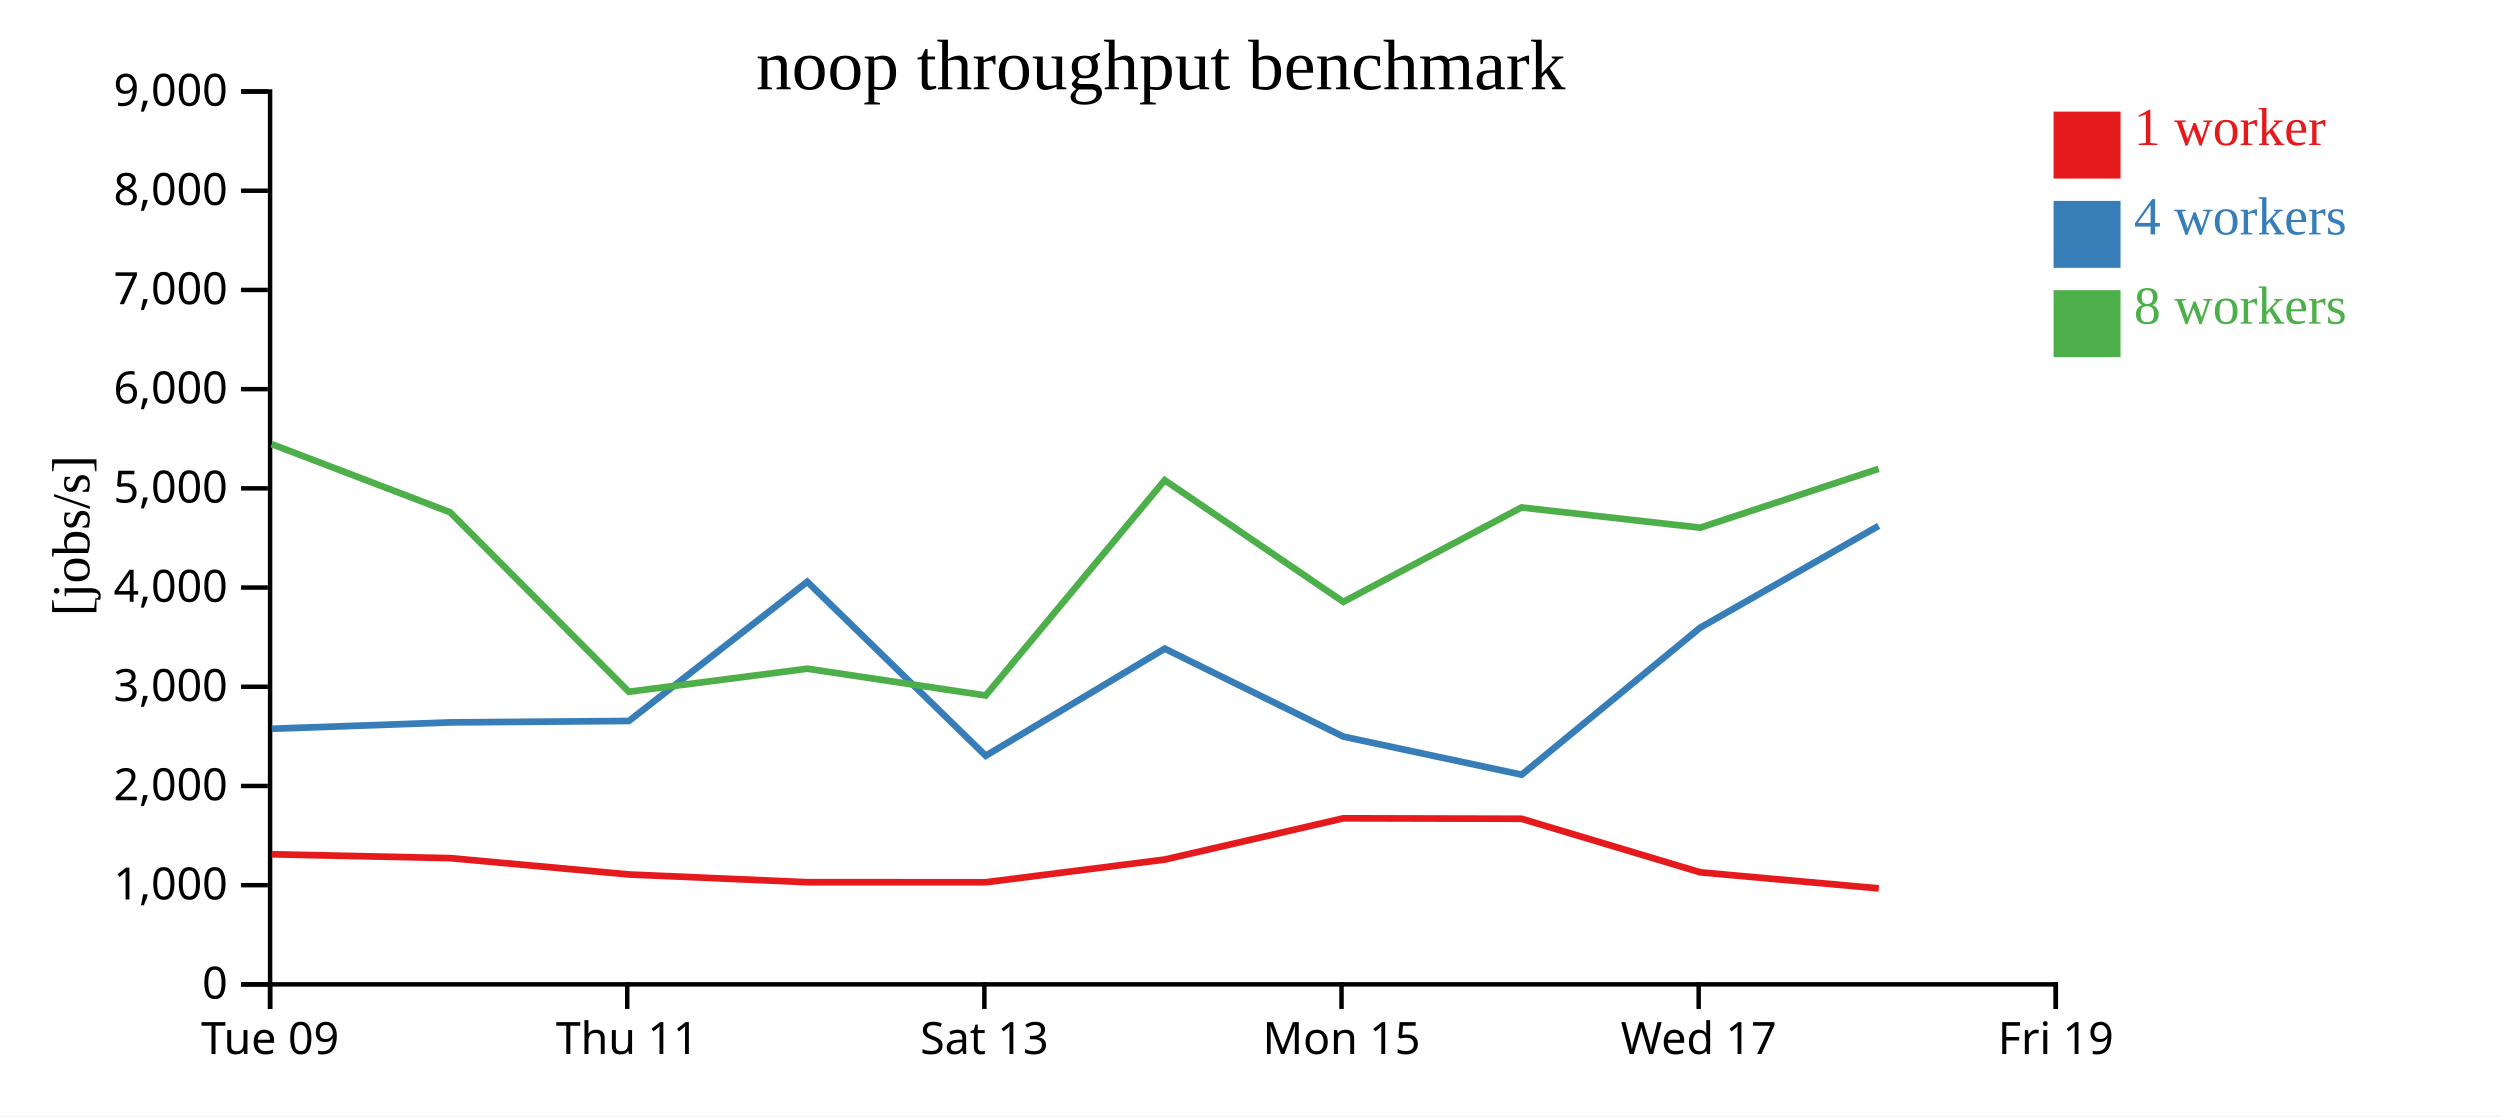
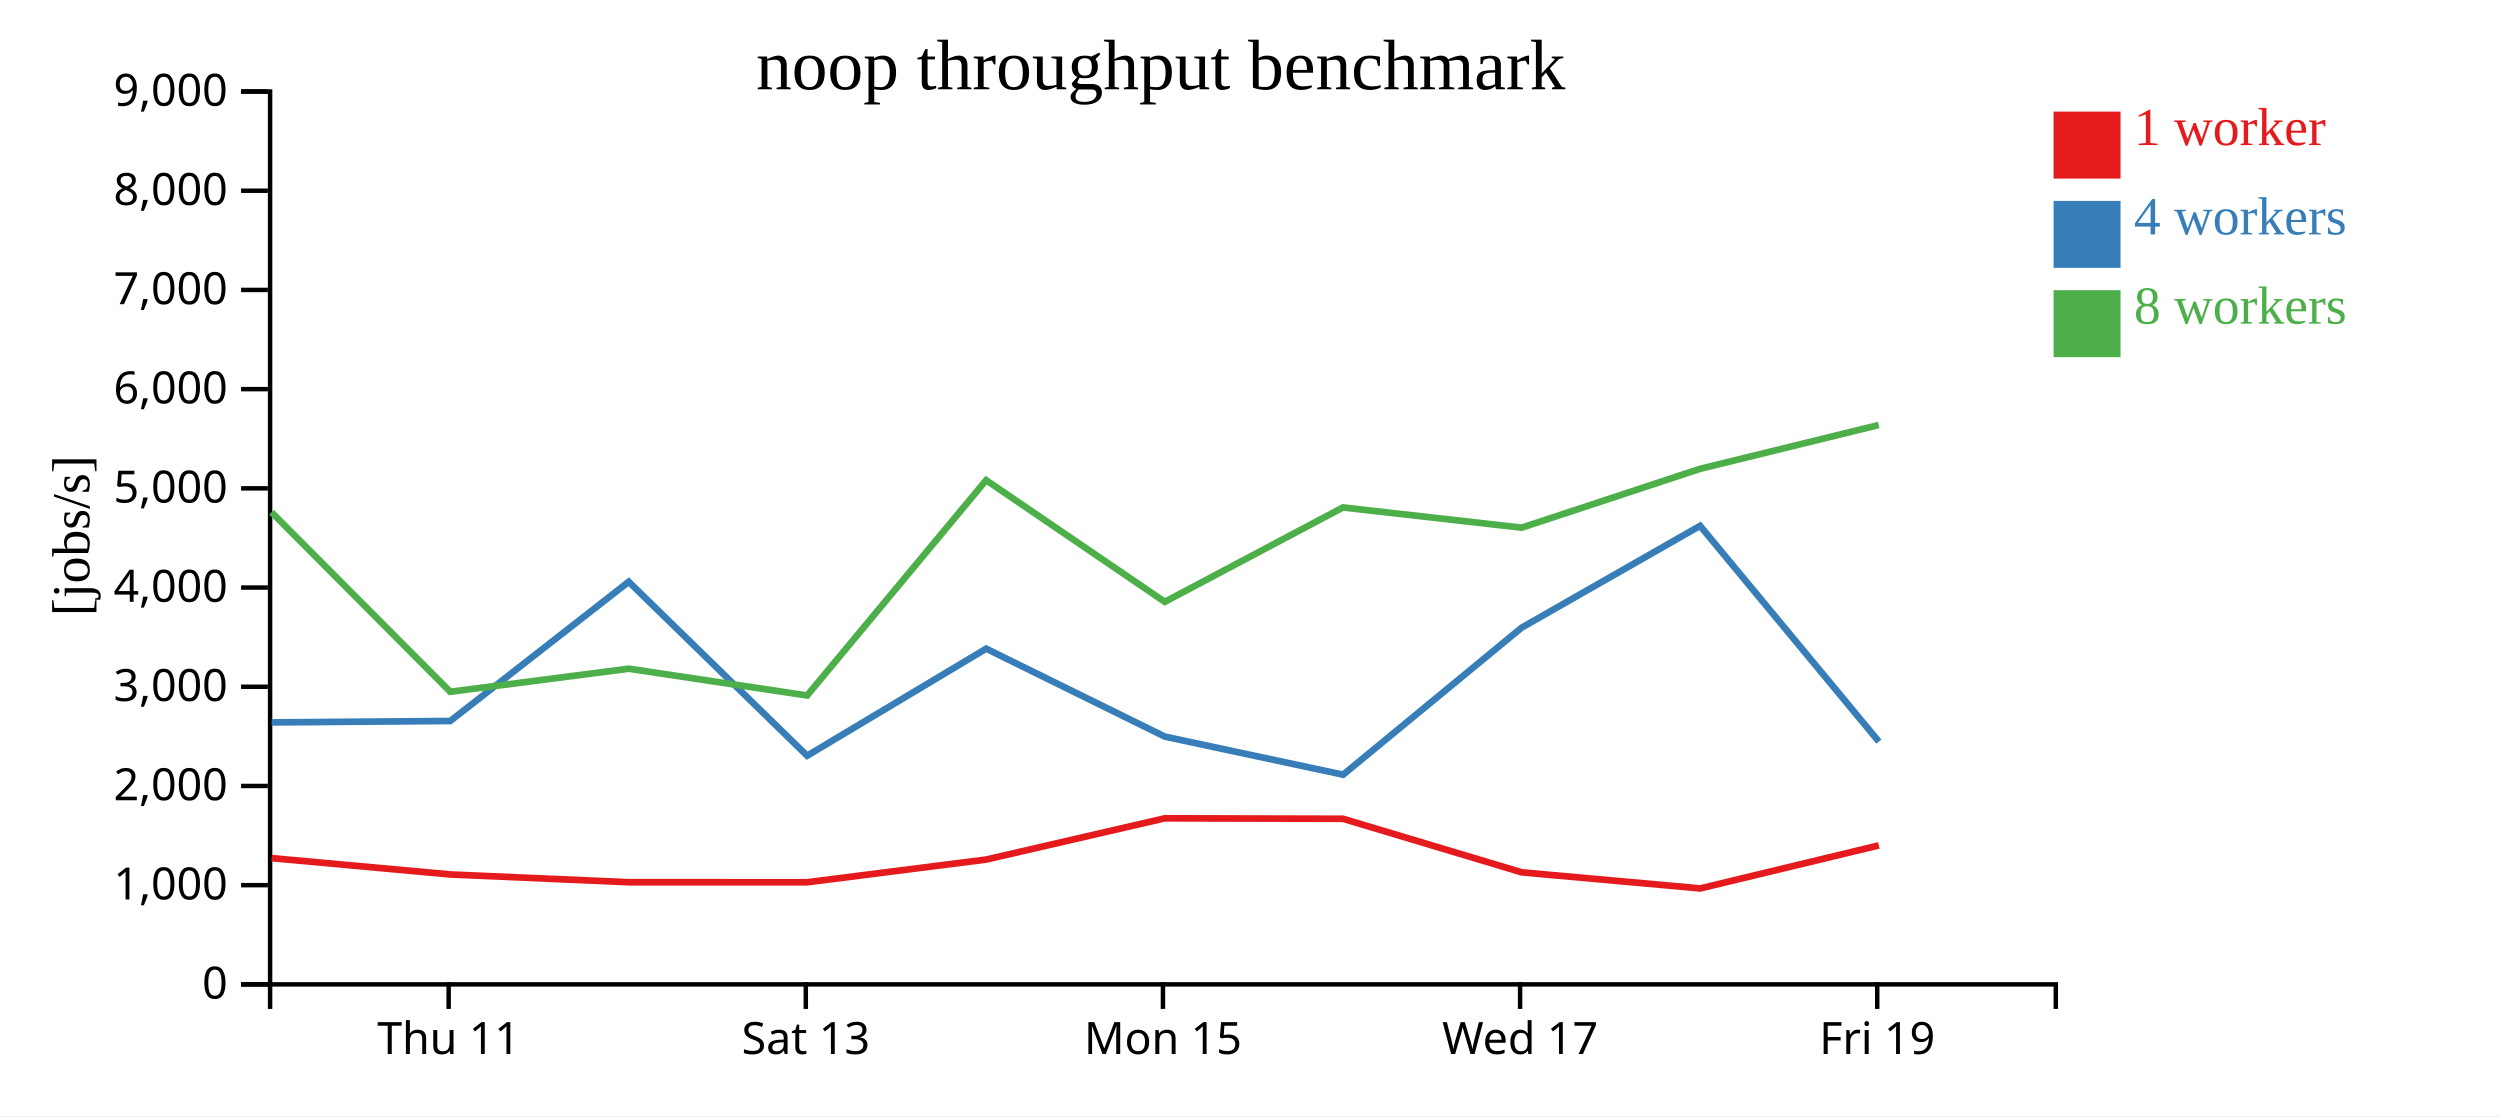
<svg xmlns="http://www.w3.org/2000/svg" width="560" height="250">
  <rect width="100%" height="100%" fill="white" />
  <g transform="translate(60,20)">
    <g transform="translate(0,200)" fill="none" font-size="10" font-family="sans-serif" text-anchor="middle">
      <path class="domain" stroke="currentColor" d="M0.5,6V0.5H400.5V6" />
-       <g class="tick" opacity="1" transform="translate(0.5,0)">
-         <line stroke="currentColor" y2="6" />
-         <text fill="currentColor" y="9" dy="0.71em">Tue 09</text>
-       </g>
-       <g class="tick" opacity="1" transform="translate(80.5,0)">
+       <g class="tick" opacity="1" transform="translate(40.5,0)">
        <line stroke="currentColor" y2="6" />
        <text fill="currentColor" y="9" dy="0.71em">Thu 11</text>
      </g>
-       <g class="tick" opacity="1" transform="translate(160.5,0)">
+       <g class="tick" opacity="1" transform="translate(120.5,0)">
        <line stroke="currentColor" y2="6" />
        <text fill="currentColor" y="9" dy="0.71em">Sat 13</text>
      </g>
-       <g class="tick" opacity="1" transform="translate(240.5,0)">
+       <g class="tick" opacity="1" transform="translate(200.5,0)">
        <line stroke="currentColor" y2="6" />
        <text fill="currentColor" y="9" dy="0.71em">Mon 15</text>
      </g>
-       <g class="tick" opacity="1" transform="translate(320.5,0)">
+       <g class="tick" opacity="1" transform="translate(280.5,0)">
        <line stroke="currentColor" y2="6" />
        <text fill="currentColor" y="9" dy="0.71em">Wed 17</text>
      </g>
-       <g class="tick" opacity="1" transform="translate(400.5,0)">
+       <g class="tick" opacity="1" transform="translate(360.5,0)">
        <line stroke="currentColor" y2="6" />
        <text fill="currentColor" y="9" dy="0.71em">Fri 19</text>
      </g>
    </g>
    <g fill="none" font-size="10" font-family="sans-serif" text-anchor="end">
      <path class="domain" stroke="currentColor" d="M-6,200.5H0.5V0.5H-6" />
      <g class="tick" opacity="1" transform="translate(0,200.5)">
        <line stroke="currentColor" x2="-6" />
        <text fill="currentColor" x="-9" dy="0.32em">0</text>
      </g>
      <g class="tick" opacity="1" transform="translate(0,178.2778)">
        <line stroke="currentColor" x2="-6" />
        <text fill="currentColor" x="-9" dy="0.32em">1,000</text>
      </g>
      <g class="tick" opacity="1" transform="translate(0,156.0556)">
        <line stroke="currentColor" x2="-6" />
        <text fill="currentColor" x="-9" dy="0.32em">2,000</text>
      </g>
      <g class="tick" opacity="1" transform="translate(0,133.8333)">
        <line stroke="currentColor" x2="-6" />
        <text fill="currentColor" x="-9" dy="0.32em">3,000</text>
      </g>
      <g class="tick" opacity="1" transform="translate(0,111.6111)">
        <line stroke="currentColor" x2="-6" />
        <text fill="currentColor" x="-9" dy="0.32em">4,000</text>
      </g>
      <g class="tick" opacity="1" transform="translate(0,89.38889)">
        <line stroke="currentColor" x2="-6" />
        <text fill="currentColor" x="-9" dy="0.32em">5,000</text>
      </g>
      <g class="tick" opacity="1" transform="translate(0,67.16667)">
        <line stroke="currentColor" x2="-6" />
        <text fill="currentColor" x="-9" dy="0.32em">6,000</text>
      </g>
      <g class="tick" opacity="1" transform="translate(0,44.94444)">
        <line stroke="currentColor" x2="-6" />
        <text fill="currentColor" x="-9" dy="0.32em">7,000</text>
      </g>
      <g class="tick" opacity="1" transform="translate(0,22.72222)">
        <line stroke="currentColor" x2="-6" />
        <text fill="currentColor" x="-9" dy="0.32em">8,000</text>
      </g>
      <g class="tick" opacity="1" transform="translate(0,0.5)">
        <line stroke="currentColor" x2="-6" />
        <text fill="currentColor" x="-9" dy="0.32em">9,000</text>
      </g>
    </g>
    <text text-anchor="middle" style="font-size: 12px" transform="rotate(-90)" y="-40" x="-100">[jobs/s]</text>
    <text text-anchor="middle" style="font-size: 16px" y="0" x="200">noop throughput benchmark</text>
-     <path class="line" fill="none" stroke="#e41a1c" stroke-width="1.5" d="M0.873,171.357L40.844,172.223L80.873,175.88L120.861,177.618L160.806,177.628L200.915,172.538L240.907,163.301L280.82,163.404L320.88,175.405L360.851,179.004" />
-     <path class="line" fill="none" stroke="#377eb8" stroke-width="1.5" d="M0.88,143.242L40.848,141.82L80.863,141.499L120.827,110.315L160.802,149.284L200.901,125.302L240.932,145.007L280.855,153.531L320.858,120.59L360.817,97.789" />
-     <path class="line" fill="none" stroke="#4daf4a" stroke-width="1.5" d="M0.846,79.482L40.822,94.744L80.857,134.955L120.841,129.788L160.789,135.79L200.89,87.565L240.91,114.816L280.812,93.668L320.841,98.2L360.811,85.016" />
+     <path class="line" fill="none" stroke="#e41a1c" stroke-width="1.5" d="M0.844,172.223L40.873,175.88L80.861,177.618L120.806,177.628L160.915,172.538L200.907,163.301L240.82,163.404L280.88,175.405L320.851,179.004L360.857,169.369" />
+     <path class="line" fill="none" stroke="#377eb8" stroke-width="1.5" d="M0.848,141.82L40.863,141.499L80.827,110.315L120.802,149.284L160.901,125.302L200.932,145.007L240.855,153.531L280.858,120.59L320.817,97.789L360.87,146.125" />
+     <path class="line" fill="none" stroke="#4daf4a" stroke-width="1.5" d="M0.822,94.744L40.857,134.955L80.841,129.788L120.789,135.79L160.89,87.565L200.91,114.816L240.812,93.668L280.841,98.2L320.811,85.016L360.835,75.2" />
    <rect class="dot" x="400" y="5" width="15" height="15" style="fill: #e41a1c;" />
    <rect class="dot" x="400" y="25" width="15" height="15" style="fill: #377eb8;" />
    <rect class="dot" x="400" y="45" width="15" height="15" style="fill: #4daf4a;" />
    <text class="label" x="418" y="12.5" style="fill: #e41a1c; alignment-baseline: middle;" text-anchor="left">1 worker</text>
    <text class="label" x="418" y="32.5" style="fill: #377eb8; alignment-baseline: middle;" text-anchor="left">4 workers</text>
    <text class="label" x="418" y="52.5" style="fill: #4daf4a; alignment-baseline: middle;" text-anchor="left">8 workers</text>
  </g>
</svg>
